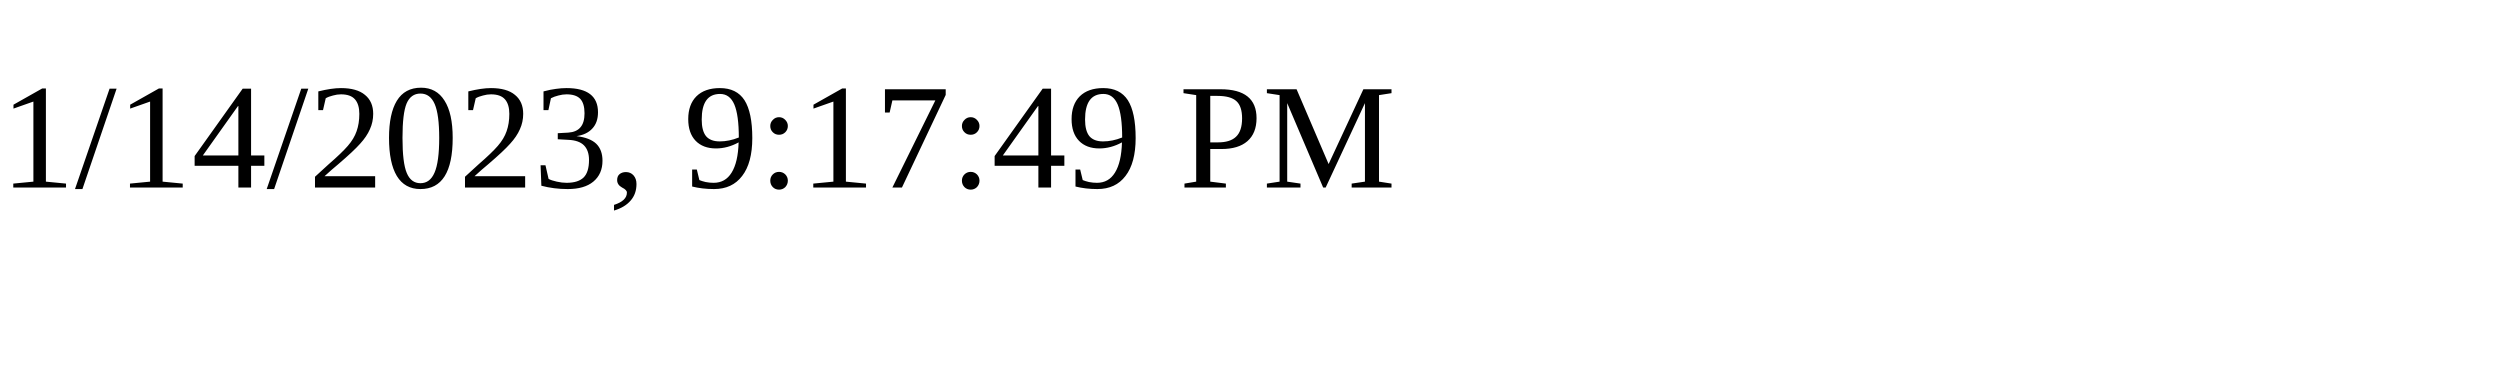
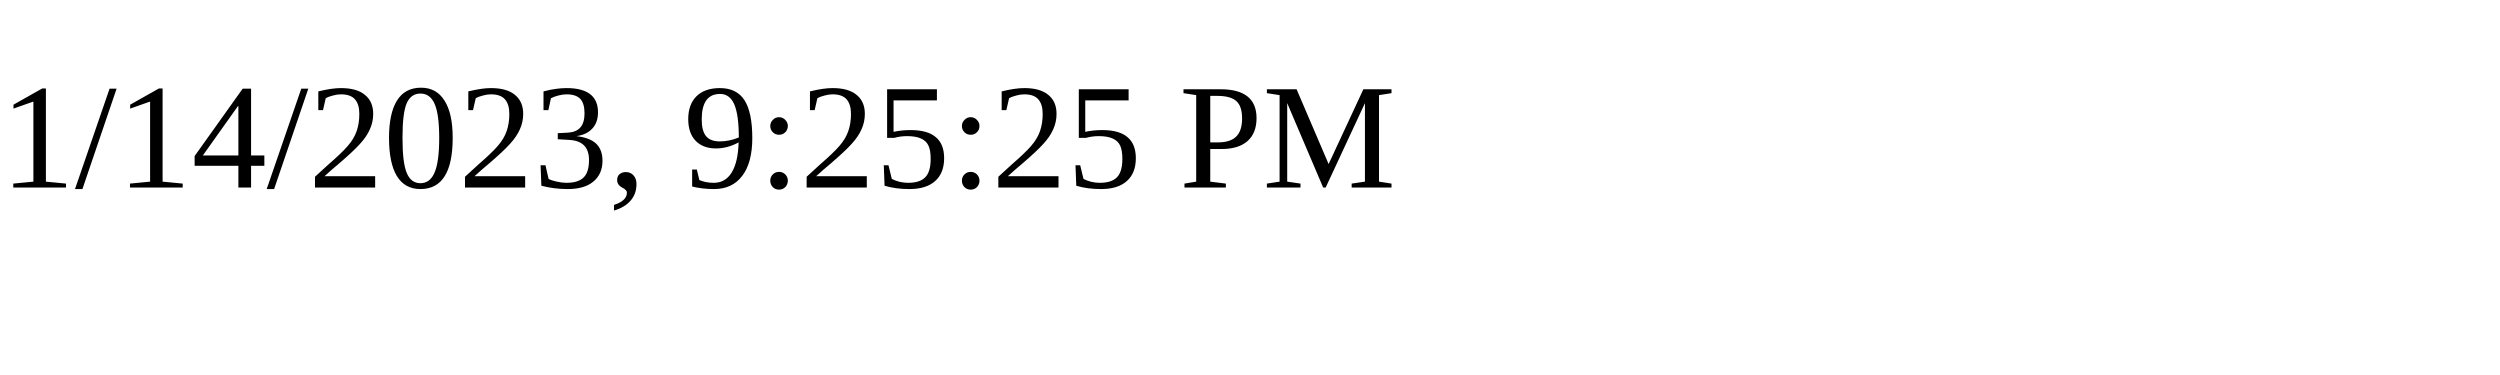
<svg xmlns="http://www.w3.org/2000/svg" height="30" width="200">
-   <text x="0" y="15">1/14/2023, 9:17:49 PM</text>
+   <text x="0" y="15">1/14/2023, 9:25:25 PM</text>
</svg>
